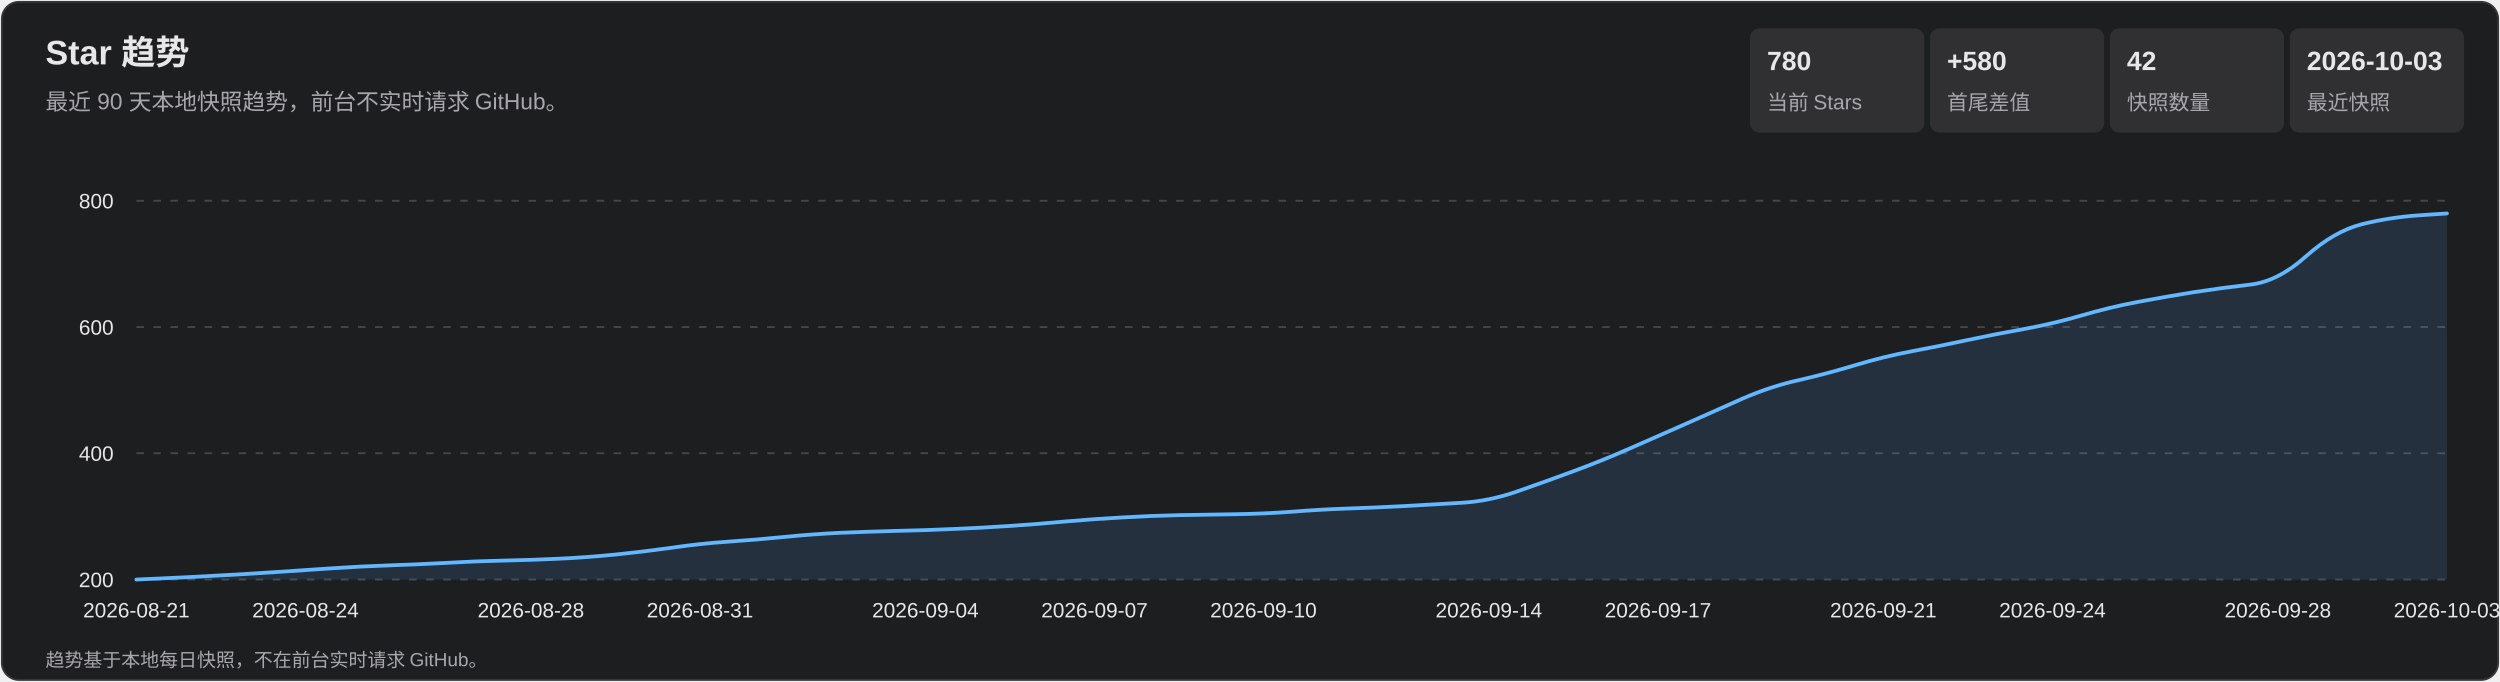
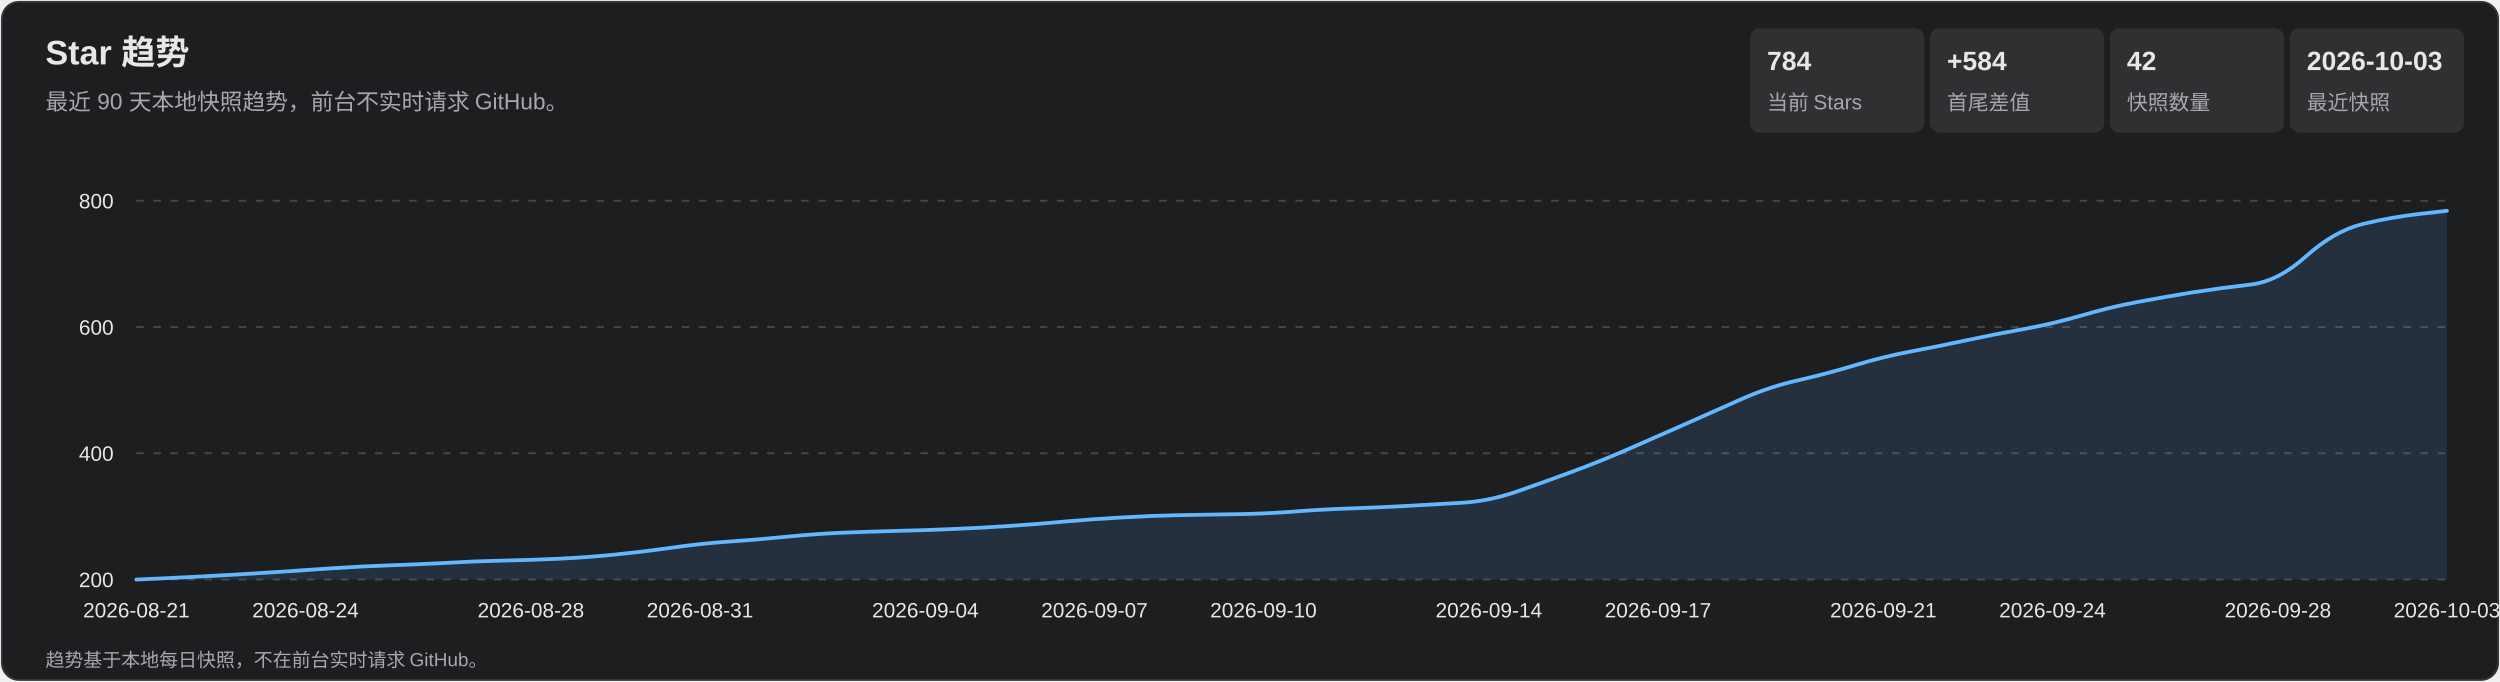
<svg xmlns="http://www.w3.org/2000/svg" width="1320" height="360" viewBox="0 0 1320 360" role="img" aria-labelledby="title desc">
  <style>
    text { font-family: Arial, 'Microsoft YaHei', sans-serif; fill: #e7e7e9; }
    .subtitle, .axis, .metric-label, .footer { fill: #a7a7ad; }
    .subtitle { font-size: 12px; } .axis { font-size: 11px; }
    .metric-value { font-size: 14px; font-weight: 700; } .metric-label { font-size: 11px; }
    .footer { font-size: 10px; } .tooltip-date { font-size: 12px; font-weight: 700; }
    .tooltip-text { font-size: 12px; } .crosshair { stroke: #b9b9bc; stroke-width: 1; }
    .tooltip { opacity: 0; pointer-events: none; } .point:hover .tooltip { opacity: 1; }
  </style>
  <rect x="1" y="1" width="1318" height="358" rx="9" fill="#1d1e20" stroke="#35363a" />
  <text x="24" y="34" font-size="18" font-weight="700">Star 趋势</text>
  <text x="24" y="58" class="subtitle">最近 90 天本地快照趋势，前台不实时请求 GitHub。</text>
  <rect x="924" y="15" width="92" height="55" rx="5" fill="#303033" />
-   <text x="933" y="37" class="metric-value">780</text>
+   <text x="933" y="37" class="metric-value">784</text>
  <text x="933" y="58" class="metric-label">当前 Stars</text>
  <rect x="1019" y="15" width="92" height="55" rx="5" fill="#303033" />
-   <text x="1028" y="37" class="metric-value">+580</text>
+   <text x="1028" y="37" class="metric-value">+584</text>
  <text x="1028" y="58" class="metric-label">首尾差值</text>
  <rect x="1114" y="15" width="92" height="55" rx="5" fill="#303033" />
  <text x="1123" y="37" class="metric-value">42</text>
  <text x="1123" y="58" class="metric-label">快照数量</text>
  <rect x="1209" y="15" width="92" height="55" rx="5" fill="#303033" />
  <text x="1218" y="37" class="metric-value">2026-10-03</text>
  <text x="1218" y="58" class="metric-label">最近快照</text>
  <g class="axis">
    <line x1="72" y1="306.0" x2="1292" y2="306.0" stroke="#45464a" stroke-dasharray="4 5" />
    <text x="60" y="310.0" text-anchor="end">200</text>
    <line x1="72" y1="239.3" x2="1292" y2="239.3" stroke="#45464a" stroke-dasharray="4 5" />
    <text x="60" y="243.3" text-anchor="end">400</text>
    <line x1="72" y1="172.7" x2="1292" y2="172.7" stroke="#45464a" stroke-dasharray="4 5" />
    <text x="60" y="176.7" text-anchor="end">600</text>
    <line x1="72" y1="106.0" x2="1292" y2="106.0" stroke="#45464a" stroke-dasharray="4 5" />
    <text x="60" y="110.0" text-anchor="end">800</text>
    <text x="72.0" y="326" text-anchor="middle">2026-08-21</text>
    <text x="161.3" y="326" text-anchor="middle">2026-08-24</text>
    <text x="280.3" y="326" text-anchor="middle">2026-08-28</text>
    <text x="369.6" y="326" text-anchor="middle">2026-08-31</text>
    <text x="488.6" y="326" text-anchor="middle">2026-09-04</text>
    <text x="577.9" y="326" text-anchor="middle">2026-09-07</text>
    <text x="667.1" y="326" text-anchor="middle">2026-09-10</text>
    <text x="786.1" y="326" text-anchor="middle">2026-09-14</text>
    <text x="875.4" y="326" text-anchor="middle">2026-09-17</text>
    <text x="994.4" y="326" text-anchor="middle">2026-09-21</text>
    <text x="1083.7" y="326" text-anchor="middle">2026-09-24</text>
    <text x="1202.7" y="326" text-anchor="middle">2026-09-28</text>
    <text x="1292.0" y="326" text-anchor="middle">2026-10-03</text>
  </g>
-   <path d="M 72.0 306.0 Q 101.8 304.7 116.6 303.8 Q 131.5 303.0 146.4 302.0 Q 161.3 301.0 176.1 300.0 Q 191.0 299.0 205.9 298.5 Q 220.8 298.0 235.7 297.2 Q 250.5 296.3 265.4 296.0 Q 280.3 295.7 295.2 295.0 Q 310.0 294.3 324.9 292.8 Q 339.8 291.3 354.7 289.2 Q 369.6 287.0 384.4 286.0 Q 399.3 285.0 414.2 283.5 Q 429.1 282.0 444.0 281.3 Q 458.8 280.7 473.7 280.3 Q 488.6 280.0 503.5 279.3 Q 518.3 278.7 533.2 277.7 Q 548.1 276.7 563.0 275.3 Q 577.9 274.0 592.7 273.2 Q 607.6 272.3 622.5 272.0 Q 637.4 271.7 652.2 271.5 Q 667.1 271.3 682.0 270.2 Q 696.9 269.0 711.8 268.5 Q 726.6 268.0 741.5 267.2 Q 756.4 266.3 771.3 265.5 Q 786.1 264.7 801.0 259.5 Q 815.9 254.3 830.8 248.8 Q 845.7 243.3 860.5 236.8 Q 875.4 230.3 890.3 223.7 Q 905.2 217.0 920.0 210.5 Q 934.9 204.0 949.8 200.7 Q 964.7 197.3 979.6 192.8 Q 994.4 188.3 1009.3 185.5 Q 1024.2 182.7 1039.1 179.5 Q 1054.0 176.3 1068.8 173.7 Q 1083.7 171.0 1098.6 166.7 Q 1113.5 162.3 1128.3 159.5 Q 1143.2 156.7 1158.1 154.3 Q 1173.0 152.0 1187.9 150.3 Q 1202.7 148.7 1217.6 135.3 Q 1232.5 122.0 1247.4 118.3 Q 1262.2 114.7 1277.1 113.7 L 1292.0 112.7 L 1292.0 306.0 L 72.0 306.0 Z" fill="#5baeff" fill-opacity=".13" />
-   <path d="M 72.0 306.0 Q 101.8 304.7 116.6 303.8 Q 131.5 303.0 146.4 302.0 Q 161.3 301.0 176.1 300.0 Q 191.0 299.0 205.9 298.5 Q 220.8 298.0 235.7 297.2 Q 250.5 296.3 265.4 296.0 Q 280.3 295.7 295.2 295.0 Q 310.0 294.3 324.9 292.8 Q 339.8 291.3 354.7 289.2 Q 369.6 287.0 384.4 286.0 Q 399.3 285.0 414.2 283.5 Q 429.1 282.0 444.0 281.3 Q 458.8 280.7 473.7 280.3 Q 488.6 280.0 503.5 279.3 Q 518.3 278.7 533.2 277.7 Q 548.1 276.7 563.0 275.3 Q 577.9 274.0 592.7 273.2 Q 607.6 272.3 622.5 272.0 Q 637.4 271.7 652.2 271.5 Q 667.1 271.3 682.0 270.2 Q 696.9 269.0 711.8 268.5 Q 726.6 268.0 741.5 267.2 Q 756.4 266.3 771.3 265.5 Q 786.1 264.7 801.0 259.5 Q 815.9 254.3 830.8 248.8 Q 845.7 243.3 860.5 236.8 Q 875.4 230.3 890.3 223.7 Q 905.2 217.0 920.0 210.5 Q 934.9 204.0 949.8 200.7 Q 964.7 197.3 979.6 192.8 Q 994.4 188.3 1009.3 185.5 Q 1024.2 182.7 1039.1 179.5 Q 1054.0 176.3 1068.8 173.7 Q 1083.7 171.0 1098.6 166.7 Q 1113.5 162.3 1128.3 159.5 Q 1143.2 156.7 1158.1 154.3 Q 1173.0 152.0 1187.9 150.3 Q 1202.7 148.7 1217.6 135.3 Q 1232.5 122.0 1247.4 118.3 Q 1262.2 114.7 1277.1 113.7 L 1292.0 112.7" fill="none" stroke="#63b7ff" stroke-width="2" stroke-linecap="round" stroke-linejoin="round" />
+   <path d="M 72.0 306.0 Q 101.8 304.7 116.6 303.8 Q 131.5 303.0 146.4 302.0 Q 161.3 301.0 176.1 300.0 Q 191.0 299.0 205.9 298.5 Q 220.8 298.0 235.7 297.2 Q 250.5 296.3 265.4 296.0 Q 280.3 295.7 295.2 295.0 Q 310.0 294.3 324.9 292.8 Q 339.8 291.3 354.7 289.2 Q 369.6 287.0 384.4 286.0 Q 399.3 285.0 414.2 283.5 Q 429.1 282.0 444.0 281.3 Q 458.8 280.7 473.7 280.3 Q 488.6 280.0 503.5 279.3 Q 518.3 278.7 533.2 277.7 Q 548.1 276.7 563.0 275.3 Q 577.9 274.0 592.7 273.2 Q 607.6 272.3 622.5 272.0 Q 637.4 271.7 652.2 271.5 Q 667.1 271.3 682.0 270.2 Q 696.9 269.0 711.8 268.5 Q 726.6 268.0 741.5 267.2 Q 756.4 266.3 771.3 265.5 Q 786.1 264.7 801.0 259.5 Q 815.9 254.3 830.8 248.8 Q 845.7 243.3 860.5 236.8 Q 875.4 230.3 890.3 223.7 Q 905.2 217.0 920.0 210.5 Q 934.9 204.0 949.8 200.7 Q 964.7 197.3 979.6 192.8 Q 994.4 188.3 1009.3 185.5 Q 1024.2 182.7 1039.1 179.5 Q 1054.0 176.3 1068.8 173.7 Q 1083.7 171.0 1098.6 166.7 Q 1113.5 162.3 1128.3 159.5 Q 1143.2 156.7 1158.1 154.3 Q 1173.0 152.0 1187.9 150.3 Q 1202.7 148.7 1217.6 135.3 Q 1232.5 122.0 1247.4 118.3 Q 1262.2 114.7 1277.1 113.0 L 1292.0 111.3 L 1292.0 306.0 L 72.0 306.0 Z" fill="#5baeff" fill-opacity=".13" />
+   <path d="M 72.0 306.0 Q 101.8 304.7 116.6 303.8 Q 131.5 303.0 146.4 302.0 Q 161.3 301.0 176.1 300.0 Q 191.0 299.0 205.9 298.5 Q 220.8 298.0 235.7 297.2 Q 250.5 296.3 265.4 296.0 Q 280.3 295.7 295.2 295.0 Q 310.0 294.3 324.9 292.8 Q 339.8 291.3 354.7 289.2 Q 369.6 287.0 384.4 286.0 Q 399.3 285.0 414.2 283.5 Q 429.1 282.0 444.0 281.3 Q 458.8 280.7 473.7 280.3 Q 488.6 280.0 503.5 279.3 Q 518.3 278.7 533.2 277.7 Q 548.1 276.7 563.0 275.3 Q 577.9 274.0 592.7 273.2 Q 607.6 272.3 622.5 272.0 Q 637.4 271.7 652.2 271.5 Q 667.1 271.3 682.0 270.2 Q 696.9 269.0 711.8 268.5 Q 726.6 268.0 741.5 267.2 Q 756.4 266.3 771.3 265.5 Q 786.1 264.7 801.0 259.5 Q 815.9 254.3 830.8 248.8 Q 845.7 243.3 860.5 236.8 Q 875.4 230.3 890.3 223.7 Q 905.2 217.0 920.0 210.5 Q 934.9 204.0 949.8 200.7 Q 964.7 197.3 979.6 192.8 Q 994.4 188.3 1009.3 185.5 Q 1024.2 182.7 1039.1 179.5 Q 1054.0 176.3 1068.8 173.7 Q 1083.7 171.0 1098.6 166.7 Q 1113.5 162.3 1128.3 159.5 Q 1143.2 156.7 1158.1 154.3 Q 1173.0 152.0 1187.9 150.3 Q 1202.7 148.7 1217.6 135.3 Q 1232.5 122.0 1247.4 118.3 Q 1262.2 114.7 1277.1 113.0 L 1292.0 111.3" fill="none" stroke="#63b7ff" stroke-width="2" stroke-linecap="round" stroke-linejoin="round" />
  <g>
    <g class="point">
      <circle cx="72.0" cy="306.0" r="11" fill="transparent" />
      <g class="tooltip">
        <line x1="72.0" y1="106" x2="72.0" y2="306" class="crosshair" />
        <circle cx="72.0" cy="306.0" r="4" fill="#69baff" stroke="#fff" stroke-width="1.5" />
        <rect x="85.0" y="236.0" width="124" height="66" rx="4" fill="#101113" opacity=".96" />
        <text x="93.0" y="254.0" class="tooltip-date">2026-08-21</text>
        <text x="93.0" y="275.0" class="tooltip-text">Stars: 200</text>
        <text x="93.0" y="293.0" class="tooltip-text">单日增长: —</text>
      </g>
    </g>
    <g class="point">
      <circle cx="101.8" cy="304.7" r="11" fill="transparent" />
      <g class="tooltip">
        <line x1="101.8" y1="106" x2="101.8" y2="306" class="crosshair" />
        <circle cx="101.8" cy="304.7" r="4" fill="#69baff" stroke="#fff" stroke-width="1.5" />
        <rect x="114.8" y="236.0" width="124" height="66" rx="4" fill="#101113" opacity=".96" />
        <text x="122.8" y="254.0" class="tooltip-date">2026-08-22</text>
        <text x="122.8" y="275.0" class="tooltip-text">Stars: 204</text>
        <text x="122.8" y="293.0" class="tooltip-text">单日增长: +4</text>
      </g>
    </g>
    <g class="point">
      <circle cx="131.5" cy="303.0" r="11" fill="transparent" />
      <g class="tooltip">
        <line x1="131.5" y1="106" x2="131.5" y2="306" class="crosshair" />
        <circle cx="131.5" cy="303.0" r="4" fill="#69baff" stroke="#fff" stroke-width="1.5" />
        <rect x="144.5" y="236.0" width="124" height="66" rx="4" fill="#101113" opacity=".96" />
        <text x="152.5" y="254.0" class="tooltip-date">2026-08-23</text>
        <text x="152.5" y="275.0" class="tooltip-text">Stars: 209</text>
        <text x="152.5" y="293.0" class="tooltip-text">单日增长: +5</text>
      </g>
    </g>
    <g class="point">
      <circle cx="161.3" cy="301.0" r="11" fill="transparent" />
      <g class="tooltip">
        <line x1="161.3" y1="106" x2="161.3" y2="306" class="crosshair" />
        <circle cx="161.3" cy="301.0" r="4" fill="#69baff" stroke="#fff" stroke-width="1.5" />
        <rect x="174.3" y="236.0" width="124" height="66" rx="4" fill="#101113" opacity=".96" />
        <text x="182.3" y="254.0" class="tooltip-date">2026-08-24</text>
        <text x="182.3" y="275.0" class="tooltip-text">Stars: 215</text>
        <text x="182.3" y="293.0" class="tooltip-text">单日增长: +6</text>
      </g>
    </g>
    <g class="point">
      <circle cx="191.0" cy="299.0" r="11" fill="transparent" />
      <g class="tooltip">
        <line x1="191.0" y1="106" x2="191.0" y2="306" class="crosshair" />
        <circle cx="191.0" cy="299.0" r="4" fill="#69baff" stroke="#fff" stroke-width="1.5" />
        <rect x="204.0" y="236.0" width="124" height="66" rx="4" fill="#101113" opacity=".96" />
        <text x="212.0" y="254.0" class="tooltip-date">2026-08-25</text>
        <text x="212.0" y="275.0" class="tooltip-text">Stars: 221</text>
        <text x="212.0" y="293.0" class="tooltip-text">单日增长: +6</text>
      </g>
    </g>
    <g class="point">
      <circle cx="220.8" cy="298.0" r="11" fill="transparent" />
      <g class="tooltip">
        <line x1="220.8" y1="106" x2="220.8" y2="306" class="crosshair" />
        <circle cx="220.8" cy="298.0" r="4" fill="#69baff" stroke="#fff" stroke-width="1.5" />
        <rect x="233.8" y="236.0" width="124" height="66" rx="4" fill="#101113" opacity=".96" />
        <text x="241.8" y="254.0" class="tooltip-date">2026-08-26</text>
        <text x="241.8" y="275.0" class="tooltip-text">Stars: 224</text>
        <text x="241.8" y="293.0" class="tooltip-text">单日增长: +3</text>
      </g>
    </g>
    <g class="point">
      <circle cx="250.5" cy="296.3" r="11" fill="transparent" />
      <g class="tooltip">
        <line x1="250.5" y1="106" x2="250.5" y2="306" class="crosshair" />
        <circle cx="250.5" cy="296.3" r="4" fill="#69baff" stroke="#fff" stroke-width="1.5" />
        <rect x="263.5" y="236.0" width="124" height="66" rx="4" fill="#101113" opacity=".96" />
        <text x="271.5" y="254.0" class="tooltip-date">2026-08-27</text>
        <text x="271.5" y="275.0" class="tooltip-text">Stars: 229</text>
        <text x="271.5" y="293.0" class="tooltip-text">单日增长: +5</text>
      </g>
    </g>
    <g class="point">
      <circle cx="280.3" cy="295.7" r="11" fill="transparent" />
      <g class="tooltip">
        <line x1="280.3" y1="106" x2="280.3" y2="306" class="crosshair" />
        <circle cx="280.3" cy="295.7" r="4" fill="#69baff" stroke="#fff" stroke-width="1.5" />
        <rect x="293.3" y="236.0" width="124" height="66" rx="4" fill="#101113" opacity=".96" />
        <text x="301.3" y="254.0" class="tooltip-date">2026-08-28</text>
        <text x="301.3" y="275.0" class="tooltip-text">Stars: 231</text>
        <text x="301.3" y="293.0" class="tooltip-text">单日增长: +2</text>
      </g>
    </g>
    <g class="point">
      <circle cx="310.0" cy="294.3" r="11" fill="transparent" />
      <g class="tooltip">
        <line x1="310.0" y1="106" x2="310.0" y2="306" class="crosshair" />
        <circle cx="310.0" cy="294.3" r="4" fill="#69baff" stroke="#fff" stroke-width="1.5" />
        <rect x="323.0" y="236.0" width="124" height="66" rx="4" fill="#101113" opacity=".96" />
        <text x="331.0" y="254.0" class="tooltip-date">2026-08-29</text>
        <text x="331.0" y="275.0" class="tooltip-text">Stars: 235</text>
        <text x="331.0" y="293.0" class="tooltip-text">单日增长: +4</text>
      </g>
    </g>
    <g class="point">
      <circle cx="339.8" cy="291.3" r="11" fill="transparent" />
      <g class="tooltip">
        <line x1="339.8" y1="106" x2="339.8" y2="306" class="crosshair" />
        <circle cx="339.8" cy="291.3" r="4" fill="#69baff" stroke="#fff" stroke-width="1.5" />
        <rect x="352.8" y="236.0" width="124" height="66" rx="4" fill="#101113" opacity=".96" />
        <text x="360.8" y="254.0" class="tooltip-date">2026-08-30</text>
        <text x="360.8" y="275.0" class="tooltip-text">Stars: 244</text>
        <text x="360.8" y="293.0" class="tooltip-text">单日增长: +9</text>
      </g>
    </g>
    <g class="point">
      <circle cx="369.6" cy="287.0" r="11" fill="transparent" />
      <g class="tooltip">
        <line x1="369.6" y1="106" x2="369.6" y2="306" class="crosshair" />
        <circle cx="369.6" cy="287.0" r="4" fill="#69baff" stroke="#fff" stroke-width="1.5" />
        <rect x="382.6" y="236.0" width="124" height="66" rx="4" fill="#101113" opacity=".96" />
        <text x="390.6" y="254.0" class="tooltip-date">2026-08-31</text>
        <text x="390.6" y="275.0" class="tooltip-text">Stars: 257</text>
        <text x="390.6" y="293.0" class="tooltip-text">单日增长: +13</text>
      </g>
    </g>
    <g class="point">
      <circle cx="399.3" cy="285.0" r="11" fill="transparent" />
      <g class="tooltip">
        <line x1="399.3" y1="106" x2="399.3" y2="306" class="crosshair" />
        <circle cx="399.3" cy="285.0" r="4" fill="#69baff" stroke="#fff" stroke-width="1.5" />
        <rect x="412.3" y="236.0" width="124" height="66" rx="4" fill="#101113" opacity=".96" />
        <text x="420.3" y="254.0" class="tooltip-date">2026-09-01</text>
        <text x="420.3" y="275.0" class="tooltip-text">Stars: 263</text>
        <text x="420.3" y="293.0" class="tooltip-text">单日增长: +6</text>
      </g>
    </g>
    <g class="point">
      <circle cx="429.1" cy="282.0" r="11" fill="transparent" />
      <g class="tooltip">
        <line x1="429.1" y1="106" x2="429.1" y2="306" class="crosshair" />
        <circle cx="429.1" cy="282.0" r="4" fill="#69baff" stroke="#fff" stroke-width="1.5" />
        <rect x="442.1" y="236.0" width="124" height="66" rx="4" fill="#101113" opacity=".96" />
        <text x="450.1" y="254.0" class="tooltip-date">2026-09-02</text>
        <text x="450.1" y="275.0" class="tooltip-text">Stars: 272</text>
        <text x="450.1" y="293.0" class="tooltip-text">单日增长: +9</text>
      </g>
    </g>
    <g class="point">
      <circle cx="458.8" cy="280.7" r="11" fill="transparent" />
      <g class="tooltip">
        <line x1="458.8" y1="106" x2="458.8" y2="306" class="crosshair" />
        <circle cx="458.8" cy="280.7" r="4" fill="#69baff" stroke="#fff" stroke-width="1.5" />
        <rect x="471.8" y="236.0" width="124" height="66" rx="4" fill="#101113" opacity=".96" />
        <text x="479.8" y="254.0" class="tooltip-date">2026-09-03</text>
        <text x="479.8" y="275.0" class="tooltip-text">Stars: 276</text>
        <text x="479.8" y="293.0" class="tooltip-text">单日增长: +4</text>
      </g>
    </g>
    <g class="point">
      <circle cx="488.6" cy="280.0" r="11" fill="transparent" />
      <g class="tooltip">
        <line x1="488.6" y1="106" x2="488.6" y2="306" class="crosshair" />
        <circle cx="488.6" cy="280.0" r="4" fill="#69baff" stroke="#fff" stroke-width="1.5" />
        <rect x="501.6" y="236.0" width="124" height="66" rx="4" fill="#101113" opacity=".96" />
        <text x="509.6" y="254.0" class="tooltip-date">2026-09-04</text>
        <text x="509.6" y="275.0" class="tooltip-text">Stars: 278</text>
        <text x="509.6" y="293.0" class="tooltip-text">单日增长: +2</text>
      </g>
    </g>
    <g class="point">
      <circle cx="518.3" cy="278.7" r="11" fill="transparent" />
      <g class="tooltip">
        <line x1="518.3" y1="106" x2="518.3" y2="306" class="crosshair" />
        <circle cx="518.3" cy="278.7" r="4" fill="#69baff" stroke="#fff" stroke-width="1.5" />
        <rect x="531.3" y="236.0" width="124" height="66" rx="4" fill="#101113" opacity=".96" />
        <text x="539.3" y="254.0" class="tooltip-date">2026-09-05</text>
        <text x="539.3" y="275.0" class="tooltip-text">Stars: 282</text>
        <text x="539.3" y="293.0" class="tooltip-text">单日增长: +4</text>
      </g>
    </g>
    <g class="point">
      <circle cx="548.1" cy="276.7" r="11" fill="transparent" />
      <g class="tooltip">
        <line x1="548.1" y1="106" x2="548.1" y2="306" class="crosshair" />
        <circle cx="548.1" cy="276.7" r="4" fill="#69baff" stroke="#fff" stroke-width="1.5" />
        <rect x="561.1" y="236.0" width="124" height="66" rx="4" fill="#101113" opacity=".96" />
        <text x="569.1" y="254.0" class="tooltip-date">2026-09-06</text>
        <text x="569.1" y="275.0" class="tooltip-text">Stars: 288</text>
        <text x="569.1" y="293.0" class="tooltip-text">单日增长: +6</text>
      </g>
    </g>
    <g class="point">
      <circle cx="577.9" cy="274.0" r="11" fill="transparent" />
      <g class="tooltip">
        <line x1="577.9" y1="106" x2="577.9" y2="306" class="crosshair" />
        <circle cx="577.9" cy="274.0" r="4" fill="#69baff" stroke="#fff" stroke-width="1.5" />
        <rect x="590.9" y="236.0" width="124" height="66" rx="4" fill="#101113" opacity=".96" />
        <text x="598.9" y="254.0" class="tooltip-date">2026-09-07</text>
        <text x="598.9" y="275.0" class="tooltip-text">Stars: 296</text>
        <text x="598.9" y="293.0" class="tooltip-text">单日增长: +8</text>
      </g>
    </g>
    <g class="point">
      <circle cx="607.6" cy="272.3" r="11" fill="transparent" />
      <g class="tooltip">
        <line x1="607.6" y1="106" x2="607.6" y2="306" class="crosshair" />
        <circle cx="607.6" cy="272.3" r="4" fill="#69baff" stroke="#fff" stroke-width="1.5" />
        <rect x="620.6" y="236.0" width="124" height="66" rx="4" fill="#101113" opacity=".96" />
        <text x="628.6" y="254.0" class="tooltip-date">2026-09-08</text>
        <text x="628.6" y="275.0" class="tooltip-text">Stars: 301</text>
        <text x="628.6" y="293.0" class="tooltip-text">单日增长: +5</text>
      </g>
    </g>
    <g class="point">
      <circle cx="637.4" cy="271.7" r="11" fill="transparent" />
      <g class="tooltip">
        <line x1="637.4" y1="106" x2="637.4" y2="306" class="crosshair" />
        <circle cx="637.4" cy="271.7" r="4" fill="#69baff" stroke="#fff" stroke-width="1.5" />
        <rect x="650.4" y="236.0" width="124" height="66" rx="4" fill="#101113" opacity=".96" />
        <text x="658.4" y="254.0" class="tooltip-date">2026-09-09</text>
        <text x="658.4" y="275.0" class="tooltip-text">Stars: 303</text>
        <text x="658.4" y="293.0" class="tooltip-text">单日增长: +2</text>
      </g>
    </g>
    <g class="point">
      <circle cx="667.1" cy="271.3" r="11" fill="transparent" />
      <g class="tooltip">
        <line x1="667.1" y1="106" x2="667.1" y2="306" class="crosshair" />
        <circle cx="667.1" cy="271.3" r="4" fill="#69baff" stroke="#fff" stroke-width="1.5" />
        <rect x="680.1" y="236.0" width="124" height="66" rx="4" fill="#101113" opacity=".96" />
        <text x="688.1" y="254.0" class="tooltip-date">2026-09-10</text>
        <text x="688.1" y="275.0" class="tooltip-text">Stars: 304</text>
        <text x="688.1" y="293.0" class="tooltip-text">单日增长: +1</text>
      </g>
    </g>
    <g class="point">
      <circle cx="696.9" cy="269.0" r="11" fill="transparent" />
      <g class="tooltip">
        <line x1="696.9" y1="106" x2="696.9" y2="306" class="crosshair" />
        <circle cx="696.9" cy="269.0" r="4" fill="#69baff" stroke="#fff" stroke-width="1.5" />
        <rect x="709.9" y="236.0" width="124" height="66" rx="4" fill="#101113" opacity=".96" />
        <text x="717.9" y="254.0" class="tooltip-date">2026-09-11</text>
        <text x="717.9" y="275.0" class="tooltip-text">Stars: 311</text>
        <text x="717.9" y="293.0" class="tooltip-text">单日增长: +7</text>
      </g>
    </g>
    <g class="point">
      <circle cx="726.6" cy="268.0" r="11" fill="transparent" />
      <g class="tooltip">
        <line x1="726.6" y1="106" x2="726.6" y2="306" class="crosshair" />
        <circle cx="726.6" cy="268.0" r="4" fill="#69baff" stroke="#fff" stroke-width="1.5" />
        <rect x="739.6" y="235.0" width="124" height="66" rx="4" fill="#101113" opacity=".96" />
        <text x="747.6" y="253.0" class="tooltip-date">2026-09-12</text>
        <text x="747.6" y="274.0" class="tooltip-text">Stars: 314</text>
        <text x="747.6" y="292.0" class="tooltip-text">单日增长: +3</text>
      </g>
    </g>
    <g class="point">
      <circle cx="756.4" cy="266.3" r="11" fill="transparent" />
      <g class="tooltip">
        <line x1="756.4" y1="106" x2="756.4" y2="306" class="crosshair" />
        <circle cx="756.4" cy="266.3" r="4" fill="#69baff" stroke="#fff" stroke-width="1.5" />
        <rect x="769.4" y="233.3" width="124" height="66" rx="4" fill="#101113" opacity=".96" />
        <text x="777.4" y="251.3" class="tooltip-date">2026-09-13</text>
        <text x="777.4" y="272.3" class="tooltip-text">Stars: 319</text>
        <text x="777.4" y="290.3" class="tooltip-text">单日增长: +5</text>
      </g>
    </g>
    <g class="point">
      <circle cx="786.1" cy="264.7" r="11" fill="transparent" />
      <g class="tooltip">
        <line x1="786.1" y1="106" x2="786.1" y2="306" class="crosshair" />
        <circle cx="786.1" cy="264.7" r="4" fill="#69baff" stroke="#fff" stroke-width="1.5" />
        <rect x="799.1" y="231.7" width="124" height="66" rx="4" fill="#101113" opacity=".96" />
        <text x="807.1" y="249.7" class="tooltip-date">2026-09-14</text>
        <text x="807.1" y="270.7" class="tooltip-text">Stars: 324</text>
        <text x="807.1" y="288.7" class="tooltip-text">单日增长: +5</text>
      </g>
    </g>
    <g class="point">
      <circle cx="815.9" cy="254.3" r="11" fill="transparent" />
      <g class="tooltip">
        <line x1="815.9" y1="106" x2="815.9" y2="306" class="crosshair" />
        <circle cx="815.9" cy="254.3" r="4" fill="#69baff" stroke="#fff" stroke-width="1.5" />
        <rect x="828.9" y="221.3" width="124" height="66" rx="4" fill="#101113" opacity=".96" />
        <text x="836.9" y="239.3" class="tooltip-date">2026-09-15</text>
        <text x="836.9" y="260.3" class="tooltip-text">Stars: 355</text>
        <text x="836.9" y="278.3" class="tooltip-text">单日增长: +31</text>
      </g>
    </g>
    <g class="point">
      <circle cx="845.7" cy="243.3" r="11" fill="transparent" />
      <g class="tooltip">
        <line x1="845.7" y1="106" x2="845.7" y2="306" class="crosshair" />
        <circle cx="845.7" cy="243.3" r="4" fill="#69baff" stroke="#fff" stroke-width="1.5" />
        <rect x="858.7" y="210.3" width="124" height="66" rx="4" fill="#101113" opacity=".96" />
        <text x="866.7" y="228.3" class="tooltip-date">2026-09-16</text>
        <text x="866.7" y="249.3" class="tooltip-text">Stars: 388</text>
        <text x="866.7" y="267.3" class="tooltip-text">单日增长: +33</text>
      </g>
    </g>
    <g class="point">
      <circle cx="875.4" cy="230.3" r="11" fill="transparent" />
      <g class="tooltip">
        <line x1="875.4" y1="106" x2="875.4" y2="306" class="crosshair" />
        <circle cx="875.4" cy="230.3" r="4" fill="#69baff" stroke="#fff" stroke-width="1.5" />
        <rect x="888.4" y="197.3" width="124" height="66" rx="4" fill="#101113" opacity=".96" />
        <text x="896.4" y="215.3" class="tooltip-date">2026-09-17</text>
        <text x="896.4" y="236.3" class="tooltip-text">Stars: 427</text>
        <text x="896.4" y="254.3" class="tooltip-text">单日增长: +39</text>
      </g>
    </g>
    <g class="point">
      <circle cx="905.2" cy="217.0" r="11" fill="transparent" />
      <g class="tooltip">
        <line x1="905.2" y1="106" x2="905.2" y2="306" class="crosshair" />
        <circle cx="905.2" cy="217.0" r="4" fill="#69baff" stroke="#fff" stroke-width="1.5" />
        <rect x="918.2" y="184.0" width="124" height="66" rx="4" fill="#101113" opacity=".96" />
        <text x="926.2" y="202.0" class="tooltip-date">2026-09-18</text>
        <text x="926.2" y="223.0" class="tooltip-text">Stars: 467</text>
        <text x="926.2" y="241.0" class="tooltip-text">单日增长: +40</text>
      </g>
    </g>
    <g class="point">
      <circle cx="934.9" cy="204.0" r="11" fill="transparent" />
      <g class="tooltip">
        <line x1="934.9" y1="106" x2="934.9" y2="306" class="crosshair" />
        <circle cx="934.9" cy="204.0" r="4" fill="#69baff" stroke="#fff" stroke-width="1.5" />
        <rect x="947.9" y="171.0" width="124" height="66" rx="4" fill="#101113" opacity=".96" />
        <text x="955.9" y="189.0" class="tooltip-date">2026-09-19</text>
        <text x="955.9" y="210.0" class="tooltip-text">Stars: 506</text>
        <text x="955.9" y="228.0" class="tooltip-text">单日增长: +39</text>
      </g>
    </g>
    <g class="point">
      <circle cx="964.7" cy="197.3" r="11" fill="transparent" />
      <g class="tooltip">
        <line x1="964.7" y1="106" x2="964.7" y2="306" class="crosshair" />
        <circle cx="964.7" cy="197.3" r="4" fill="#69baff" stroke="#fff" stroke-width="1.5" />
        <rect x="977.7" y="164.3" width="124" height="66" rx="4" fill="#101113" opacity=".96" />
        <text x="985.7" y="182.3" class="tooltip-date">2026-09-20</text>
        <text x="985.7" y="203.3" class="tooltip-text">Stars: 526</text>
        <text x="985.7" y="221.3" class="tooltip-text">单日增长: +20</text>
      </g>
    </g>
    <g class="point">
      <circle cx="994.4" cy="188.3" r="11" fill="transparent" />
      <g class="tooltip">
        <line x1="994.4" y1="106" x2="994.4" y2="306" class="crosshair" />
        <circle cx="994.4" cy="188.3" r="4" fill="#69baff" stroke="#fff" stroke-width="1.5" />
        <rect x="1007.4" y="155.3" width="124" height="66" rx="4" fill="#101113" opacity=".96" />
        <text x="1015.4" y="173.3" class="tooltip-date">2026-09-21</text>
        <text x="1015.4" y="194.3" class="tooltip-text">Stars: 553</text>
        <text x="1015.4" y="212.3" class="tooltip-text">单日增长: +27</text>
      </g>
    </g>
    <g class="point">
      <circle cx="1024.2" cy="182.7" r="11" fill="transparent" />
      <g class="tooltip">
        <line x1="1024.2" y1="106" x2="1024.2" y2="306" class="crosshair" />
        <circle cx="1024.2" cy="182.7" r="4" fill="#69baff" stroke="#fff" stroke-width="1.5" />
        <rect x="1037.2" y="149.7" width="124" height="66" rx="4" fill="#101113" opacity=".96" />
        <text x="1045.2" y="167.7" class="tooltip-date">2026-09-22</text>
        <text x="1045.2" y="188.7" class="tooltip-text">Stars: 570</text>
        <text x="1045.2" y="206.7" class="tooltip-text">单日增长: +17</text>
      </g>
    </g>
    <g class="point">
      <circle cx="1054.0" cy="176.3" r="11" fill="transparent" />
      <g class="tooltip">
        <line x1="1054.0" y1="106" x2="1054.0" y2="306" class="crosshair" />
        <circle cx="1054.0" cy="176.3" r="4" fill="#69baff" stroke="#fff" stroke-width="1.5" />
        <rect x="1067.0" y="143.3" width="124" height="66" rx="4" fill="#101113" opacity=".96" />
        <text x="1075.0" y="161.3" class="tooltip-date">2026-09-23</text>
        <text x="1075.0" y="182.3" class="tooltip-text">Stars: 589</text>
        <text x="1075.0" y="200.3" class="tooltip-text">单日增长: +19</text>
      </g>
    </g>
    <g class="point">
      <circle cx="1083.7" cy="171.0" r="11" fill="transparent" />
      <g class="tooltip">
        <line x1="1083.7" y1="106" x2="1083.7" y2="306" class="crosshair" />
        <circle cx="1083.7" cy="171.0" r="4" fill="#69baff" stroke="#fff" stroke-width="1.5" />
        <rect x="1096.7" y="138.0" width="124" height="66" rx="4" fill="#101113" opacity=".96" />
        <text x="1104.7" y="156.0" class="tooltip-date">2026-09-24</text>
        <text x="1104.7" y="177.0" class="tooltip-text">Stars: 605</text>
        <text x="1104.7" y="195.0" class="tooltip-text">单日增长: +16</text>
      </g>
    </g>
    <g class="point">
      <circle cx="1113.5" cy="162.3" r="11" fill="transparent" />
      <g class="tooltip">
        <line x1="1113.5" y1="106" x2="1113.5" y2="306" class="crosshair" />
        <circle cx="1113.5" cy="162.3" r="4" fill="#69baff" stroke="#fff" stroke-width="1.5" />
        <rect x="1126.5" y="129.3" width="124" height="66" rx="4" fill="#101113" opacity=".96" />
        <text x="1134.5" y="147.3" class="tooltip-date">2026-09-25</text>
        <text x="1134.5" y="168.3" class="tooltip-text">Stars: 631</text>
        <text x="1134.5" y="186.3" class="tooltip-text">单日增长: +26</text>
      </g>
    </g>
    <g class="point">
      <circle cx="1143.2" cy="156.7" r="11" fill="transparent" />
      <g class="tooltip">
        <line x1="1143.2" y1="106" x2="1143.2" y2="306" class="crosshair" />
        <circle cx="1143.2" cy="156.7" r="4" fill="#69baff" stroke="#fff" stroke-width="1.5" />
        <rect x="1156.2" y="123.7" width="124" height="66" rx="4" fill="#101113" opacity=".96" />
        <text x="1164.2" y="141.7" class="tooltip-date">2026-09-26</text>
        <text x="1164.2" y="162.7" class="tooltip-text">Stars: 648</text>
        <text x="1164.2" y="180.7" class="tooltip-text">单日增长: +17</text>
      </g>
    </g>
    <g class="point">
      <circle cx="1173.0" cy="152.0" r="11" fill="transparent" />
      <g class="tooltip">
        <line x1="1173.0" y1="106" x2="1173.0" y2="306" class="crosshair" />
        <circle cx="1173.0" cy="152.0" r="4" fill="#69baff" stroke="#fff" stroke-width="1.5" />
        <rect x="1036.0" y="119.0" width="124" height="66" rx="4" fill="#101113" opacity=".96" />
        <text x="1044.0" y="137.0" class="tooltip-date">2026-09-27</text>
        <text x="1044.0" y="158.0" class="tooltip-text">Stars: 662</text>
        <text x="1044.0" y="176.0" class="tooltip-text">单日增长: +14</text>
      </g>
    </g>
    <g class="point">
      <circle cx="1202.7" cy="148.7" r="11" fill="transparent" />
      <g class="tooltip">
        <line x1="1202.7" y1="106" x2="1202.7" y2="306" class="crosshair" />
        <circle cx="1202.7" cy="148.7" r="4" fill="#69baff" stroke="#fff" stroke-width="1.5" />
        <rect x="1065.7" y="115.7" width="124" height="66" rx="4" fill="#101113" opacity=".96" />
        <text x="1073.7" y="133.7" class="tooltip-date">2026-09-28</text>
        <text x="1073.7" y="154.7" class="tooltip-text">Stars: 672</text>
        <text x="1073.7" y="172.7" class="tooltip-text">单日增长: +10</text>
      </g>
    </g>
    <g class="point">
      <circle cx="1232.5" cy="122.0" r="11" fill="transparent" />
      <g class="tooltip">
        <line x1="1232.5" y1="106" x2="1232.5" y2="306" class="crosshair" />
        <circle cx="1232.5" cy="122.0" r="4" fill="#69baff" stroke="#fff" stroke-width="1.5" />
        <rect x="1095.5" y="110.0" width="124" height="66" rx="4" fill="#101113" opacity=".96" />
        <text x="1103.5" y="128.0" class="tooltip-date">2026-10-01</text>
        <text x="1103.5" y="149.0" class="tooltip-text">Stars: 752</text>
        <text x="1103.5" y="167.0" class="tooltip-text">单日增长: +80</text>
      </g>
    </g>
    <g class="point">
      <circle cx="1262.2" cy="114.7" r="11" fill="transparent" />
      <g class="tooltip">
        <line x1="1262.2" y1="106" x2="1262.2" y2="306" class="crosshair" />
        <circle cx="1262.2" cy="114.7" r="4" fill="#69baff" stroke="#fff" stroke-width="1.5" />
        <rect x="1125.2" y="110.0" width="124" height="66" rx="4" fill="#101113" opacity=".96" />
        <text x="1133.2" y="128.0" class="tooltip-date">2026-10-02</text>
        <text x="1133.2" y="149.0" class="tooltip-text">Stars: 774</text>
        <text x="1133.2" y="167.0" class="tooltip-text">单日增长: +22</text>
      </g>
    </g>
    <g class="point">
-       <circle cx="1292.0" cy="112.7" r="11" fill="transparent" />
+       <circle cx="1292.0" cy="111.3" r="11" fill="transparent" />
      <g class="tooltip">
        <line x1="1292.0" y1="106" x2="1292.0" y2="306" class="crosshair" />
-         <circle cx="1292.0" cy="112.7" r="4" fill="#69baff" stroke="#fff" stroke-width="1.5" />
+         <circle cx="1292.0" cy="111.3" r="4" fill="#69baff" stroke="#fff" stroke-width="1.5" />
        <rect x="1155.0" y="110.0" width="124" height="66" rx="4" fill="#101113" opacity=".96" />
        <text x="1163.0" y="128.0" class="tooltip-date">2026-10-03</text>
-         <text x="1163.0" y="149.0" class="tooltip-text">Stars: 780</text>
-         <text x="1163.0" y="167.0" class="tooltip-text">单日增长: +6</text>
+         <text x="1163.0" y="149.0" class="tooltip-text">Stars: 784</text>
+         <text x="1163.0" y="167.0" class="tooltip-text">单日增长: +10</text>
      </g>
    </g>
  </g>
  <text x="24" y="352" class="footer">趋势基于本地每日快照，不在前台实时请求 GitHub。</text>
</svg>
